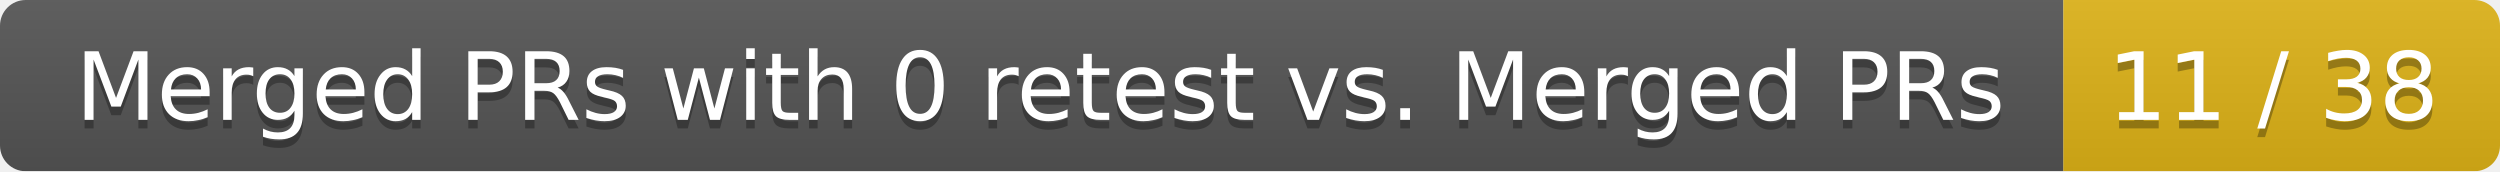
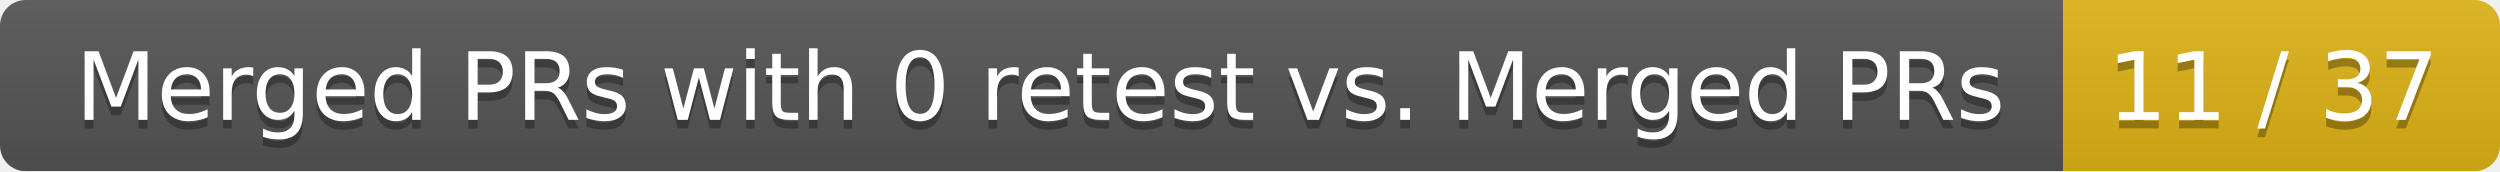
<svg xmlns="http://www.w3.org/2000/svg" width="292" height="20">
  <linearGradient id="smooth" x2="0" y2="100%">
    <stop offset="0" stop-color="#bbb" stop-opacity=".1" />
    <stop offset="1" stop-opacity=".1" />
  </linearGradient>
  <mask id="round">
    <rect width="292" height="20" rx="3" fill="#fff" />
  </mask>
  <g mask="url(#round)">
    <rect width="241" height="20" fill="#555" />
    <rect x="241" width="51" height="20" fill="#dfb317" />
    <rect width="292" height="20" fill="url(#smooth)" />
  </g>
  <g fill="#fff" text-anchor="middle" font-family="DejaVu Sans,Verdana,Geneva,sans-serif" font-size="11">
    <text x="121.5" y="15" fill="#010101" fill-opacity=".3">Merged PRs with 0 retest vs. Merged PRs</text>
    <text x="121.5" y="14">Merged PRs with 0 retest vs. Merged PRs</text>
-     <text x="265.5" y="15" fill="#010101" fill-opacity=".3">11 / 38</text>
-     <text x="265.5" y="14">11 / 38</text>
+     <text x="265.5" y="15" fill="#010101" fill-opacity=".3">11 / 37</text>
+     <text x="265.5" y="14">11 / 37</text>
  </g>
</svg>
